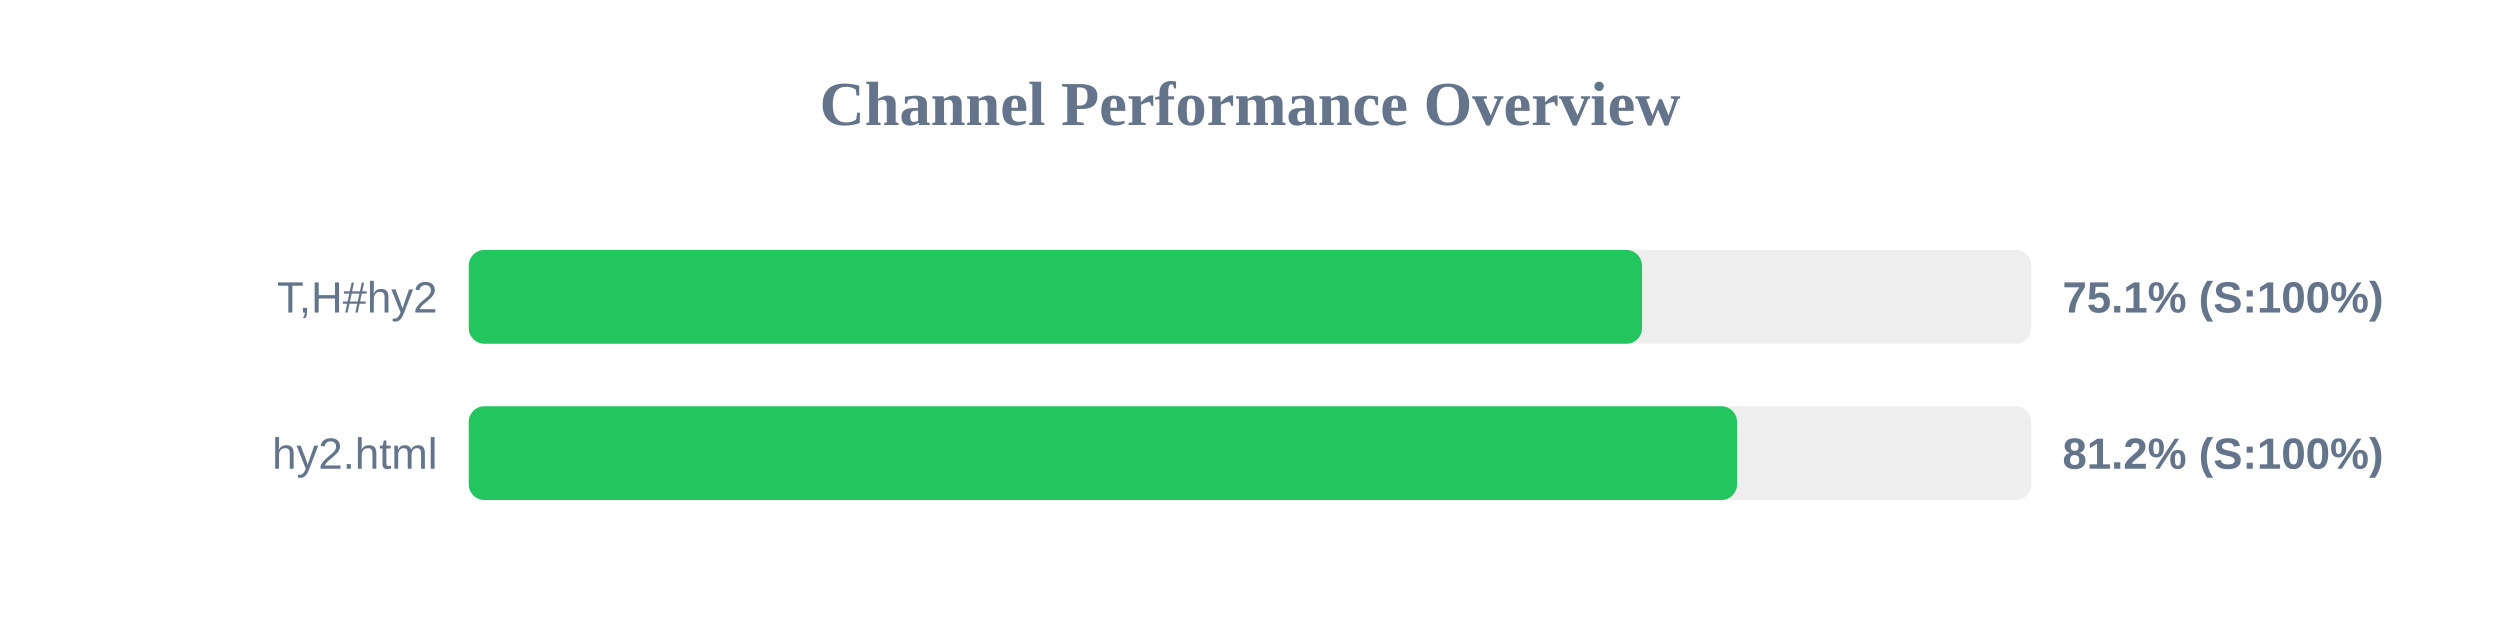
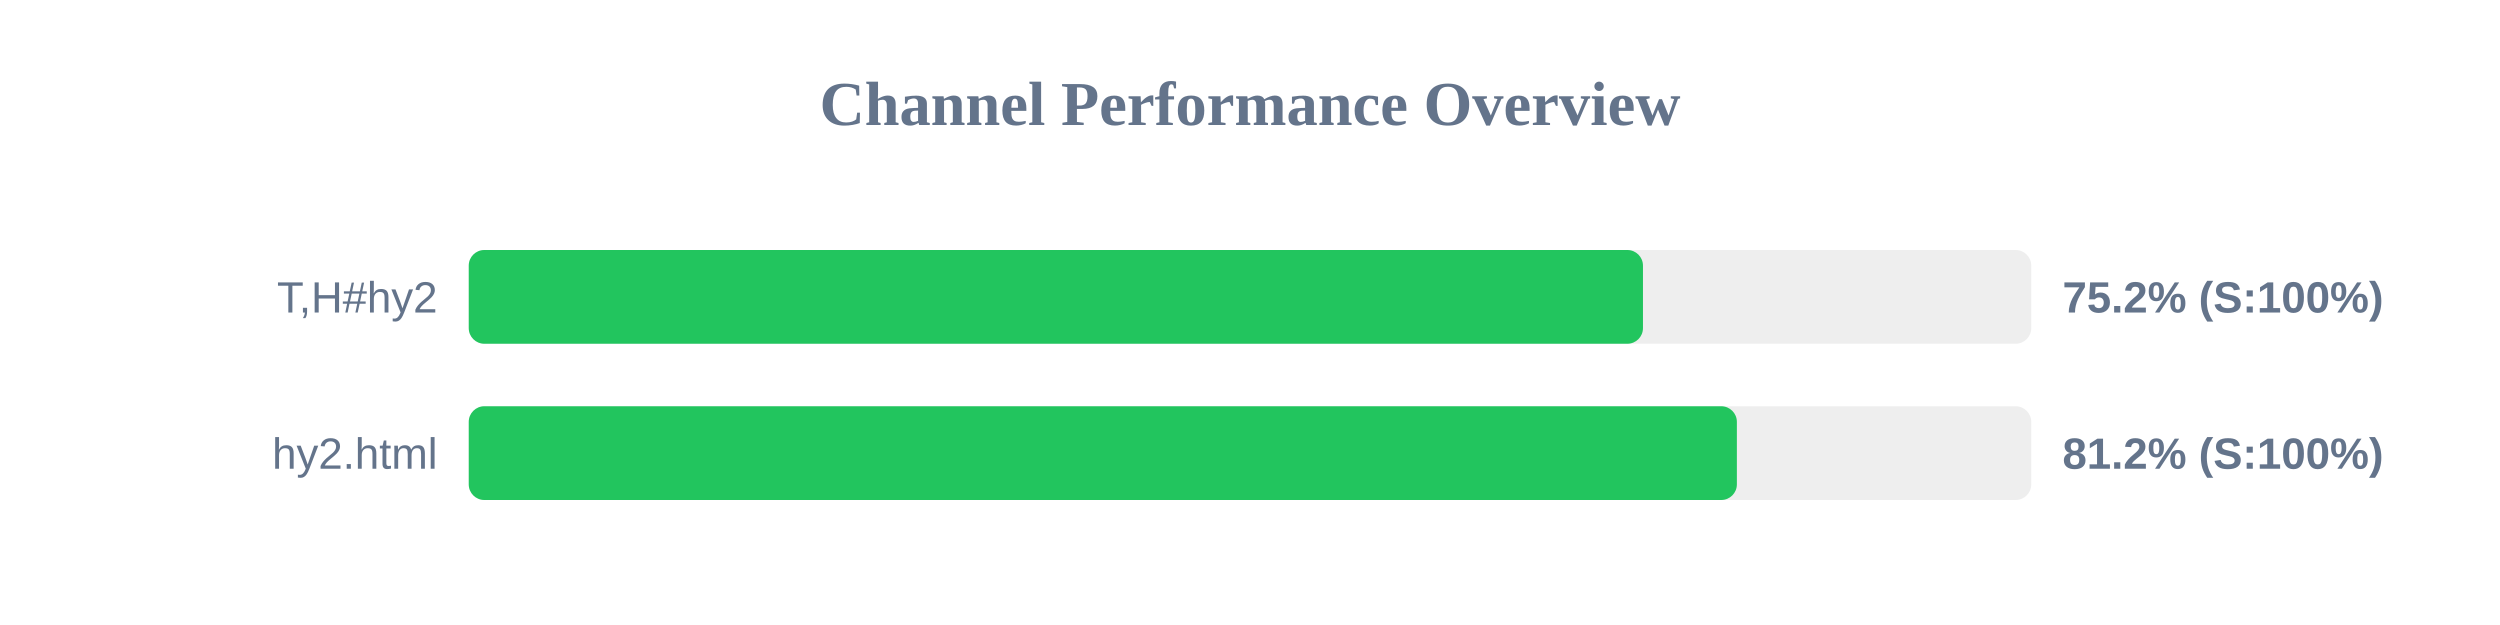
<svg xmlns="http://www.w3.org/2000/svg" width="800" height="200" version="1.1">
  <style>
        .row { font: 14px Arial; fill: #64748b; }
        .score { font: bold 14px Arial; fill: #64748b; }
    </style>
  <text x="400" y="40" text-anchor="middle" font-size="20px" font-weight="bold" fill="#64748b">Channel Performance Overview</text>
  <rect x="150" y="80" width="500" height="30" fill="#eee" rx="5" />
-   <rect x="150" y="80" width="375.45" height="30" fill="#22c55e" rx="5" />
+   <rect x="150" y="80" width="375.75" height="30" fill="#22c55e" rx="5" />
  <text x="140" y="100" text-anchor="end" class="row">T,H#hy2</text>
-   <text x="660" y="100" text-anchor="start" class="score">75.1% (S:100%)</text>
+   <text x="660" y="100" text-anchor="start" class="score">75.2% (S:100%)</text>
  <rect x="150" y="130" width="500" height="30" fill="#eee" rx="5" />
-   <rect x="150" y="130" width="405.85" height="30" fill="#22c55e" rx="5" />
+   <rect x="150" y="130" width="405.8" height="30" fill="#22c55e" rx="5" />
  <text x="140" y="150" text-anchor="end" class="row">hy2.html</text>
  <text x="660" y="150" text-anchor="start" class="score">81.2% (S:100%)</text>
</svg>
